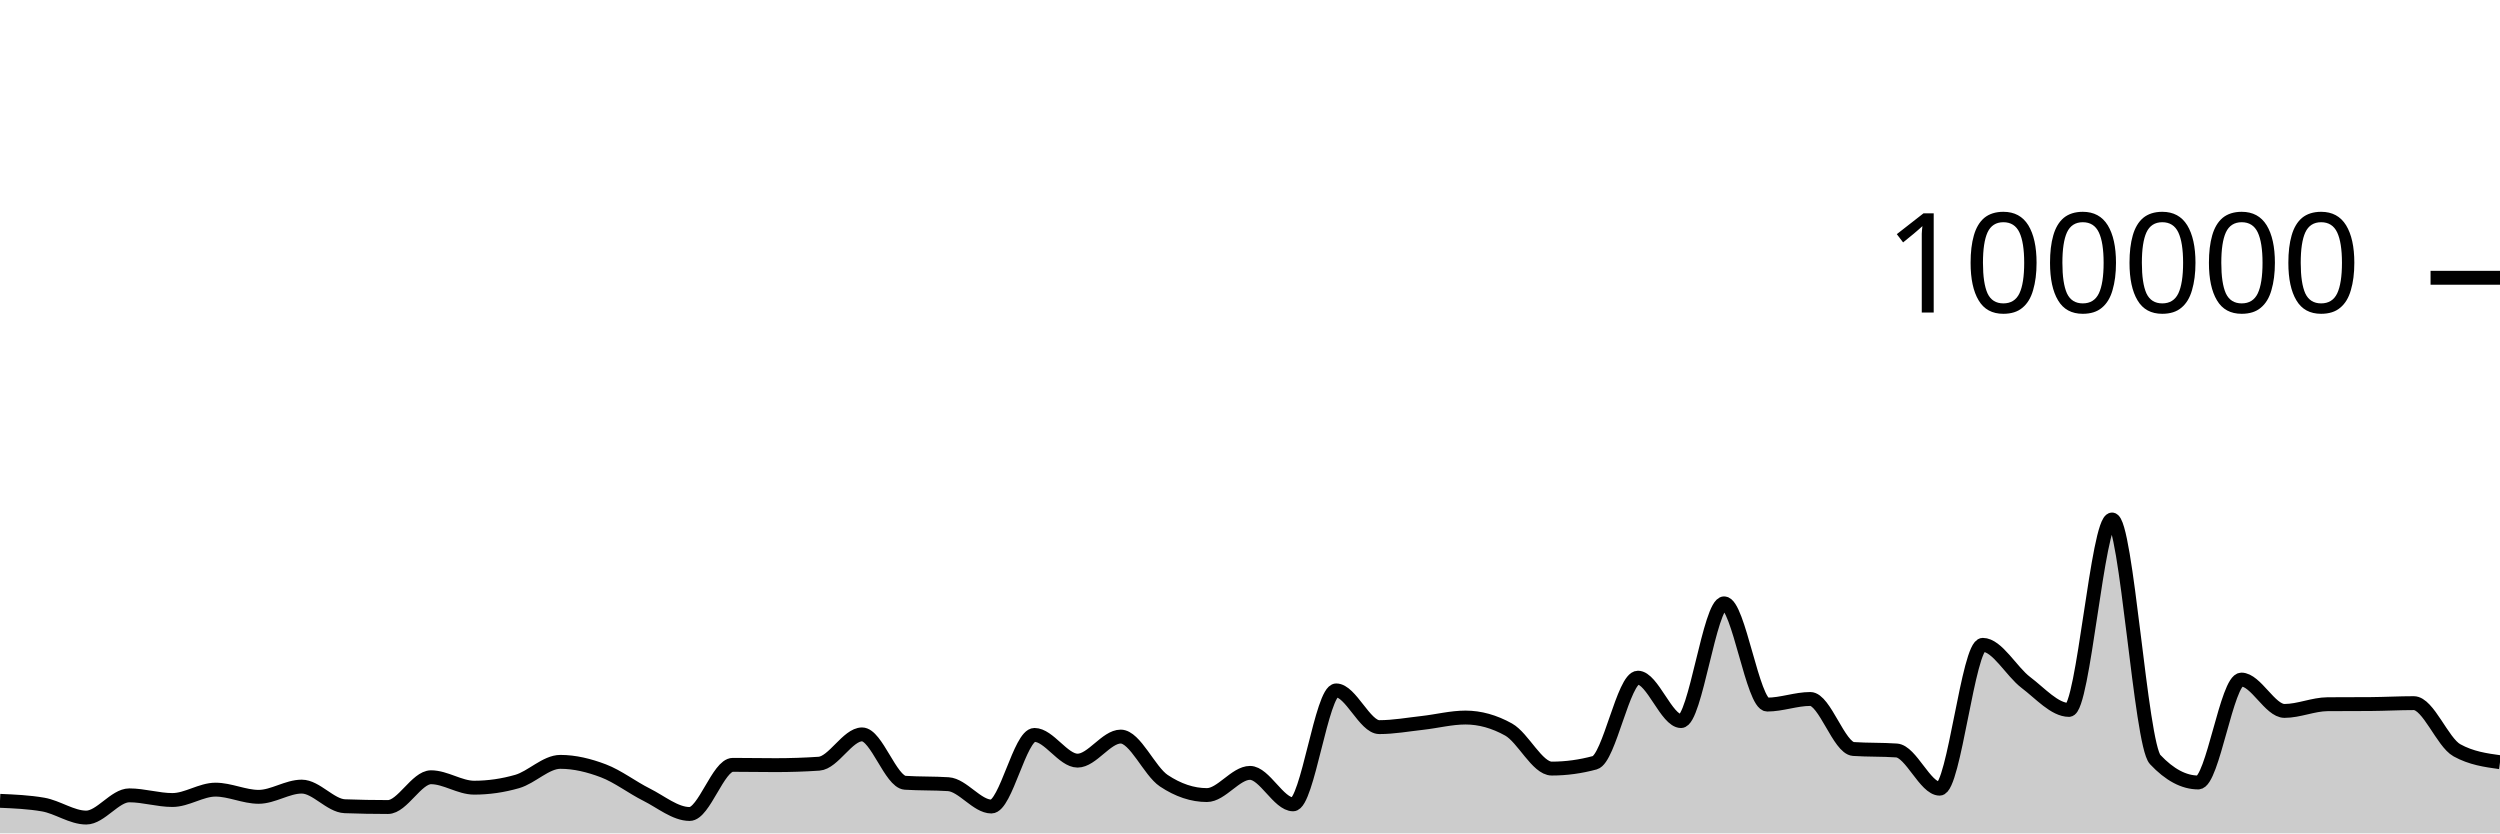
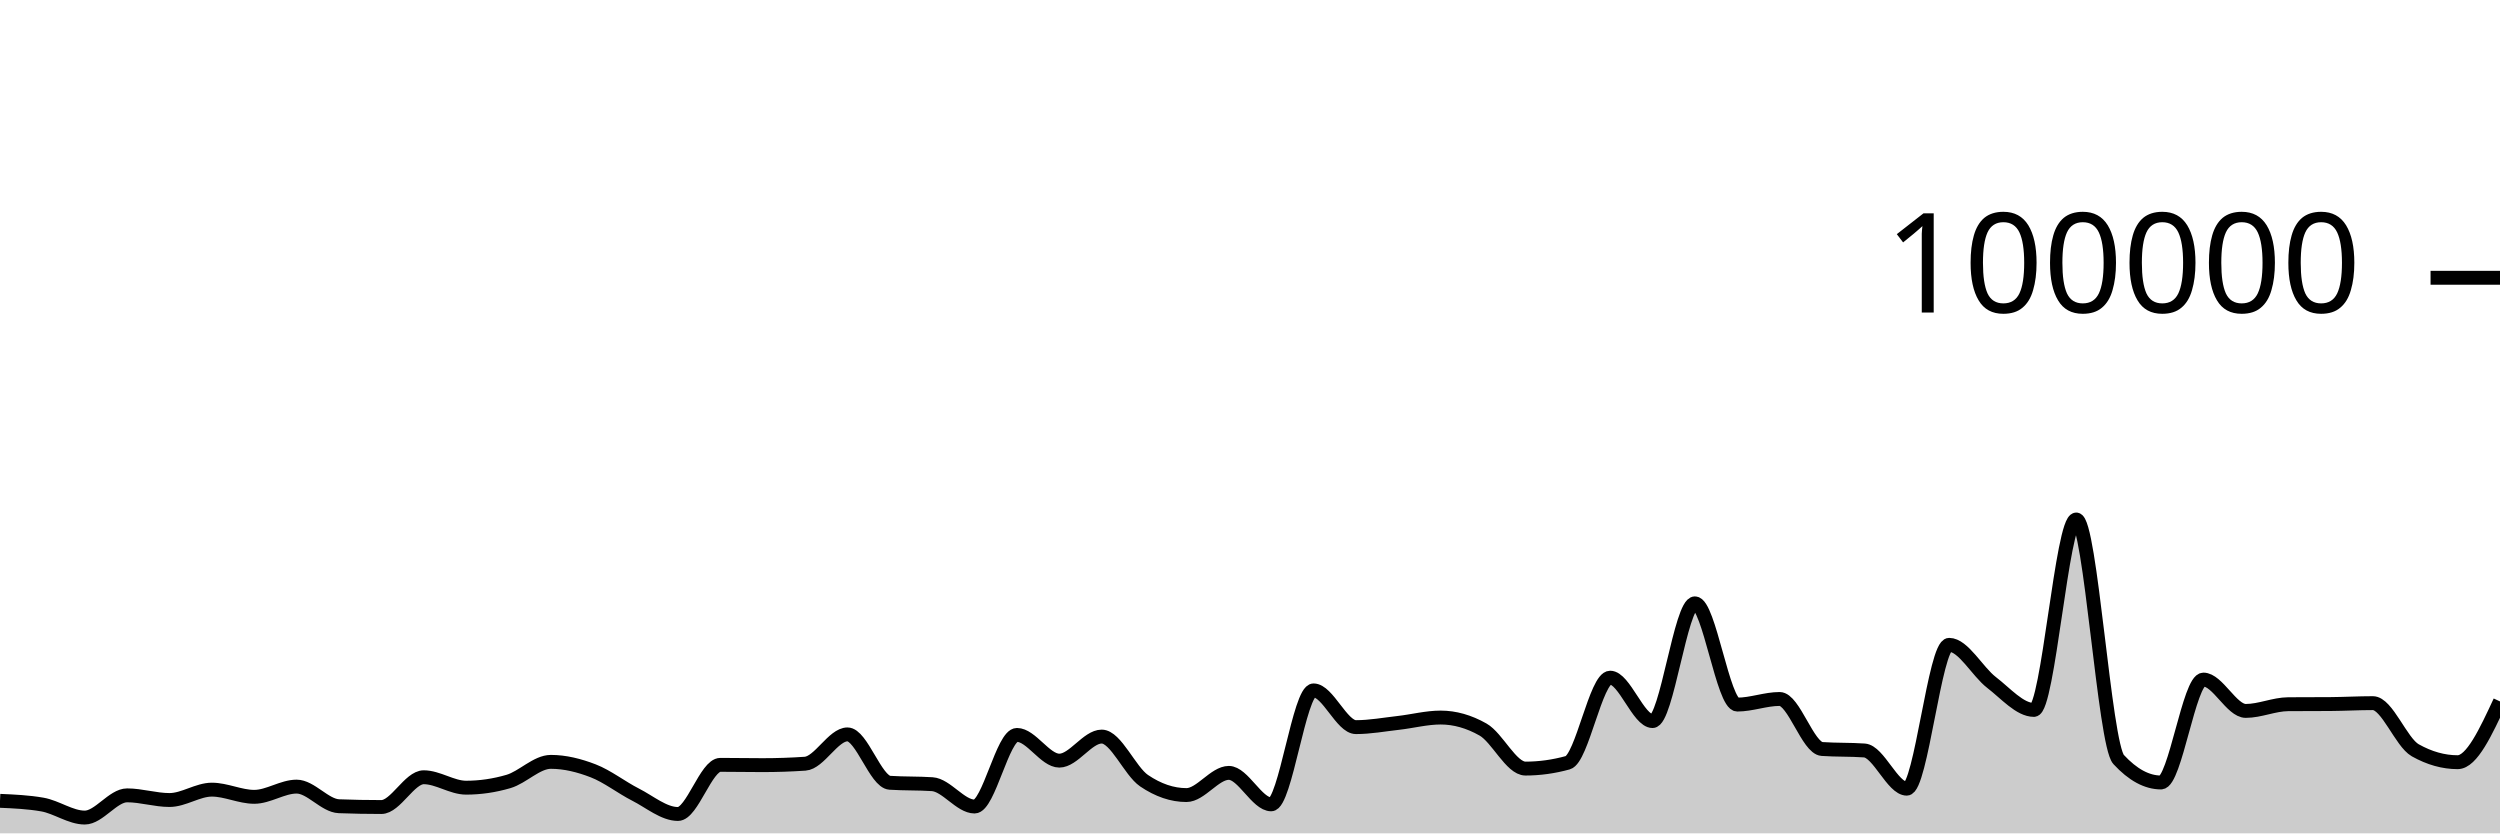
<svg xmlns="http://www.w3.org/2000/svg" viewBox="0 0 180 60">
  <g transform="translate(0,20)">
-     <path class="area" fill="rgba(0, 0, 0, 0.2)" d="M0,37.66C1.034,37.704,2.069,37.749,3.103,37.927C4.138,38.105,5.172,38.865,6.207,38.865C7.241,38.865,8.276,37.265,9.31,37.265C10.345,37.265,11.379,37.601,12.414,37.601C13.448,37.601,14.483,36.854,15.517,36.854C16.552,36.854,17.586,37.372,18.621,37.372C19.655,37.372,20.69,36.636,21.724,36.636C22.759,36.636,23.793,38.011,24.828,38.049C25.862,38.087,26.897,38.106,27.931,38.106C28.966,38.106,30,35.962,31.034,35.962C32.069,35.962,33.103,36.713,34.138,36.713C35.172,36.713,36.207,36.564,37.241,36.266C38.276,35.967,39.31,34.854,40.345,34.854C41.379,34.854,42.414,35.108,43.448,35.501C44.483,35.895,45.517,36.697,46.552,37.214C47.586,37.732,48.621,38.607,49.655,38.607C50.69,38.607,51.724,35.069,52.759,35.069C53.793,35.069,54.828,35.09,55.862,35.09C56.897,35.09,57.931,35.056,58.966,34.987C60,34.918,61.034,32.876,62.069,32.876C63.103,32.876,64.138,36.293,65.172,36.36C66.207,36.427,67.241,36.394,68.276,36.461C69.31,36.528,70.345,38.07,71.379,38.07C72.414,38.07,73.448,32.914,74.483,32.914C75.517,32.914,76.552,34.766,77.586,34.766C78.621,34.766,79.655,33.033,80.69,33.033C81.724,33.033,82.759,35.519,83.793,36.21C84.828,36.9,85.862,37.245,86.897,37.245C87.931,37.245,88.966,35.647,90,35.647C91.034,35.647,92.069,37.913,93.103,37.913C94.138,37.913,95.172,29.709,96.207,29.709C97.241,29.709,98.276,32.353,99.31,32.353C100.345,32.353,101.379,32.164,102.414,32.049C103.448,31.934,104.483,31.663,105.517,31.663C106.552,31.663,107.586,31.951,108.621,32.528C109.655,33.104,110.69,35.338,111.724,35.338C112.759,35.338,113.793,35.197,114.828,34.916C115.862,34.634,116.897,28.792,117.931,28.792C118.966,28.792,120,31.918,121.034,31.918C122.069,31.918,123.103,23.44,124.138,23.44C125.172,23.44,126.207,30.73,127.241,30.73C128.276,30.73,129.31,30.326,130.345,30.326C131.379,30.326,132.414,33.858,133.448,33.928C134.483,33.998,135.517,33.963,136.552,34.034C137.586,34.104,138.621,36.785,139.655,36.785C140.69,36.785,141.724,26.428,142.759,26.428C143.793,26.428,144.828,28.356,145.862,29.137C146.897,29.918,147.931,31.114,148.966,31.114C150,31.114,151.034,17.403,152.069,17.403C153.103,17.403,154.138,33.585,155.172,34.686C156.207,35.787,157.241,36.338,158.276,36.338C159.31,36.338,160.345,28.929,161.379,28.929C162.414,28.929,163.448,31.186,164.483,31.186C165.517,31.186,166.552,30.711,167.586,30.703C168.621,30.695,169.655,30.699,170.69,30.692C171.724,30.684,172.759,30.626,173.793,30.626C174.828,30.626,175.862,33.447,176.897,34.02C177.931,34.592,178.966,34.735,180,34.878L180,40C178.966,40,177.931,40,176.897,40C175.862,40,174.828,40,173.793,40C172.759,40,171.724,40,170.69,40C169.655,40,168.621,40,167.586,40C166.552,40,165.517,40,164.483,40C163.448,40,162.414,40,161.379,40C160.345,40,159.31,40,158.276,40C157.241,40,156.207,40,155.172,40C154.138,40,153.103,40,152.069,40C151.034,40,150,40,148.966,40C147.931,40,146.897,40,145.862,40C144.828,40,143.793,40,142.759,40C141.724,40,140.69,40,139.655,40C138.621,40,137.586,40,136.552,40C135.517,40,134.483,40,133.448,40C132.414,40,131.379,40,130.345,40C129.31,40,128.276,40,127.241,40C126.207,40,125.172,40,124.138,40C123.103,40,122.069,40,121.034,40C120,40,118.966,40,117.931,40C116.897,40,115.862,40,114.828,40C113.793,40,112.759,40,111.724,40C110.69,40,109.655,40,108.621,40C107.586,40,106.552,40,105.517,40C104.483,40,103.448,40,102.414,40C101.379,40,100.345,40,99.31,40C98.276,40,97.241,40,96.207,40C95.172,40,94.138,40,93.103,40C92.069,40,91.034,40,90,40C88.966,40,87.931,40,86.897,40C85.862,40,84.828,40,83.793,40C82.759,40,81.724,40,80.69,40C79.655,40,78.621,40,77.586,40C76.552,40,75.517,40,74.483,40C73.448,40,72.414,40,71.379,40C70.345,40,69.31,40,68.276,40C67.241,40,66.207,40,65.172,40C64.138,40,63.103,40,62.069,40C61.034,40,60,40,58.966,40C57.931,40,56.897,40,55.862,40C54.828,40,53.793,40,52.759,40C51.724,40,50.69,40,49.655,40C48.621,40,47.586,40,46.552,40C45.517,40,44.483,40,43.448,40C42.414,40,41.379,40,40.345,40C39.31,40,38.276,40,37.241,40C36.207,40,35.172,40,34.138,40C33.103,40,32.069,40,31.034,40C30,40,28.966,40,27.931,40C26.897,40,25.862,40,24.828,40C23.793,40,22.759,40,21.724,40C20.69,40,19.655,40,18.621,40C17.586,40,16.552,40,15.517,40C14.483,40,13.448,40,12.414,40C11.379,40,10.345,40,9.31,40C8.276,40,7.241,40,6.207,40C5.172,40,4.138,40,3.103,40C2.069,40,1.034,40,0,40Z" />
-     <path class="line" stroke="black" fill="none" d="M0,37.66C1.034,37.704,2.069,37.749,3.103,37.927C4.138,38.105,5.172,38.865,6.207,38.865C7.241,38.865,8.276,37.265,9.31,37.265C10.345,37.265,11.379,37.601,12.414,37.601C13.448,37.601,14.483,36.854,15.517,36.854C16.552,36.854,17.586,37.372,18.621,37.372C19.655,37.372,20.69,36.636,21.724,36.636C22.759,36.636,23.793,38.011,24.828,38.049C25.862,38.087,26.897,38.106,27.931,38.106C28.966,38.106,30,35.962,31.034,35.962C32.069,35.962,33.103,36.713,34.138,36.713C35.172,36.713,36.207,36.564,37.241,36.266C38.276,35.967,39.31,34.854,40.345,34.854C41.379,34.854,42.414,35.108,43.448,35.501C44.483,35.895,45.517,36.697,46.552,37.214C47.586,37.732,48.621,38.607,49.655,38.607C50.69,38.607,51.724,35.069,52.759,35.069C53.793,35.069,54.828,35.09,55.862,35.09C56.897,35.09,57.931,35.056,58.966,34.987C60,34.918,61.034,32.876,62.069,32.876C63.103,32.876,64.138,36.293,65.172,36.36C66.207,36.427,67.241,36.394,68.276,36.461C69.31,36.528,70.345,38.07,71.379,38.07C72.414,38.07,73.448,32.914,74.483,32.914C75.517,32.914,76.552,34.766,77.586,34.766C78.621,34.766,79.655,33.033,80.69,33.033C81.724,33.033,82.759,35.519,83.793,36.21C84.828,36.9,85.862,37.245,86.897,37.245C87.931,37.245,88.966,35.647,90,35.647C91.034,35.647,92.069,37.913,93.103,37.913C94.138,37.913,95.172,29.709,96.207,29.709C97.241,29.709,98.276,32.353,99.31,32.353C100.345,32.353,101.379,32.164,102.414,32.049C103.448,31.934,104.483,31.663,105.517,31.663C106.552,31.663,107.586,31.951,108.621,32.528C109.655,33.104,110.69,35.338,111.724,35.338C112.759,35.338,113.793,35.197,114.828,34.916C115.862,34.634,116.897,28.792,117.931,28.792C118.966,28.792,120,31.918,121.034,31.918C122.069,31.918,123.103,23.44,124.138,23.44C125.172,23.44,126.207,30.73,127.241,30.73C128.276,30.73,129.31,30.326,130.345,30.326C131.379,30.326,132.414,33.858,133.448,33.928C134.483,33.998,135.517,33.963,136.552,34.034C137.586,34.104,138.621,36.785,139.655,36.785C140.69,36.785,141.724,26.428,142.759,26.428C143.793,26.428,144.828,28.356,145.862,29.137C146.897,29.918,147.931,31.114,148.966,31.114C150,31.114,151.034,17.403,152.069,17.403C153.103,17.403,154.138,33.585,155.172,34.686C156.207,35.787,157.241,36.338,158.276,36.338C159.31,36.338,160.345,28.929,161.379,28.929C162.414,28.929,163.448,31.186,164.483,31.186C165.517,31.186,166.552,30.711,167.586,30.703C168.621,30.695,169.655,30.699,170.69,30.692C171.724,30.684,172.759,30.626,173.793,30.626C174.828,30.626,175.862,33.447,176.897,34.02C177.931,34.592,178.966,34.735,180,34.878" />
+     <path class="area" fill="rgba(0, 0, 0, 0.2)" d="M0,37.66C1.017,37.704,2.034,37.749,3.051,37.927C4.068,38.105,5.085,38.865,6.102,38.865C7.119,38.865,8.136,37.265,9.153,37.265C10.169,37.265,11.186,37.601,12.203,37.601C13.22,37.601,14.237,36.854,15.254,36.854C16.271,36.854,17.288,37.372,18.305,37.372C19.322,37.372,20.339,36.636,21.356,36.636C22.373,36.636,23.39,38.011,24.407,38.049C25.424,38.087,26.441,38.106,27.458,38.106C28.475,38.106,29.492,35.962,30.508,35.962C31.525,35.962,32.542,36.713,33.559,36.713C34.576,36.713,35.593,36.564,36.61,36.266C37.627,35.967,38.644,34.854,39.661,34.854C40.678,34.854,41.695,35.108,42.712,35.501C43.729,35.895,44.746,36.697,45.763,37.214C46.78,37.732,47.797,38.607,48.814,38.607C49.831,38.607,50.847,35.069,51.864,35.069C52.881,35.069,53.898,35.09,54.915,35.09C55.932,35.09,56.949,35.056,57.966,34.987C58.983,34.918,60,32.876,61.017,32.876C62.034,32.876,63.051,36.293,64.068,36.36C65.085,36.427,66.102,36.394,67.119,36.461C68.136,36.528,69.153,38.07,70.169,38.07C71.186,38.07,72.203,32.914,73.22,32.914C74.237,32.914,75.254,34.766,76.271,34.766C77.288,34.766,78.305,33.033,79.322,33.033C80.339,33.033,81.356,35.519,82.373,36.21C83.39,36.9,84.407,37.245,85.424,37.245C86.441,37.245,87.458,35.647,88.475,35.647C89.492,35.647,90.508,37.913,91.525,37.913C92.542,37.913,93.559,29.709,94.576,29.709C95.593,29.709,96.61,32.353,97.627,32.353C98.644,32.353,99.661,32.164,100.678,32.049C101.695,31.934,102.712,31.663,103.729,31.663C104.746,31.663,105.763,31.951,106.78,32.528C107.797,33.104,108.814,35.338,109.831,35.338C110.847,35.338,111.864,35.197,112.881,34.916C113.898,34.634,114.915,28.792,115.932,28.792C116.949,28.792,117.966,31.918,118.983,31.918C120,31.918,121.017,23.44,122.034,23.44C123.051,23.44,124.068,30.73,125.085,30.73C126.102,30.73,127.119,30.326,128.136,30.326C129.153,30.326,130.169,33.858,131.186,33.928C132.203,33.998,133.22,33.963,134.237,34.034C135.254,34.104,136.271,36.785,137.288,36.785C138.305,36.785,139.322,26.428,140.339,26.428C141.356,26.428,142.373,28.356,143.39,29.137C144.407,29.918,145.424,31.114,146.441,31.114C147.458,31.114,148.475,17.403,149.492,17.403C150.508,17.403,151.525,33.585,152.542,34.686C153.559,35.787,154.576,36.338,155.593,36.338C156.61,36.338,157.627,28.929,158.644,28.929C159.661,28.929,160.678,31.186,161.695,31.186C162.712,31.186,163.729,30.711,164.746,30.703C165.763,30.695,166.78,30.699,167.797,30.692C168.814,30.684,169.831,30.626,170.847,30.626C171.864,30.626,172.881,33.447,173.898,34.02C174.915,34.592,175.932,34.878,176.949,34.878C177.966,34.878,178.983,32.69,180,30.502L180,40C178.983,40,177.966,40,176.949,40C175.932,40,174.915,40,173.898,40C172.881,40,171.864,40,170.847,40C169.831,40,168.814,40,167.797,40C166.78,40,165.763,40,164.746,40C163.729,40,162.712,40,161.695,40C160.678,40,159.661,40,158.644,40C157.627,40,156.61,40,155.593,40C154.576,40,153.559,40,152.542,40C151.525,40,150.508,40,149.492,40C148.475,40,147.458,40,146.441,40C145.424,40,144.407,40,143.39,40C142.373,40,141.356,40,140.339,40C139.322,40,138.305,40,137.288,40C136.271,40,135.254,40,134.237,40C133.22,40,132.203,40,131.186,40C130.169,40,129.153,40,128.136,40C127.119,40,126.102,40,125.085,40C124.068,40,123.051,40,122.034,40C121.017,40,120,40,118.983,40C117.966,40,116.949,40,115.932,40C114.915,40,113.898,40,112.881,40C111.864,40,110.847,40,109.831,40C108.814,40,107.797,40,106.78,40C105.763,40,104.746,40,103.729,40C102.712,40,101.695,40,100.678,40C99.661,40,98.644,40,97.627,40C96.61,40,95.593,40,94.576,40C93.559,40,92.542,40,91.525,40C90.508,40,89.492,40,88.475,40C87.458,40,86.441,40,85.424,40C84.407,40,83.39,40,82.373,40C81.356,40,80.339,40,79.322,40C78.305,40,77.288,40,76.271,40C75.254,40,74.237,40,73.22,40C72.203,40,71.186,40,70.169,40C69.153,40,68.136,40,67.119,40C66.102,40,65.085,40,64.068,40C63.051,40,62.034,40,61.017,40C60,40,58.983,40,57.966,40C56.949,40,55.932,40,54.915,40C53.898,40,52.881,40,51.864,40C50.847,40,49.831,40,48.814,40C47.797,40,46.78,40,45.763,40C44.746,40,43.729,40,42.712,40C41.695,40,40.678,40,39.661,40C38.644,40,37.627,40,36.61,40C35.593,40,34.576,40,33.559,40C32.542,40,31.525,40,30.508,40C29.492,40,28.475,40,27.458,40C26.441,40,25.424,40,24.407,40C23.39,40,22.373,40,21.356,40C20.339,40,19.322,40,18.305,40C17.288,40,16.271,40,15.254,40C14.237,40,13.22,40,12.203,40C11.186,40,10.169,40,9.153,40C8.136,40,7.119,40,6.102,40C5.085,40,4.068,40,3.051,40C2.034,40,1.017,40,0,40Z" />
+     <path class="line" stroke="black" fill="none" d="M0,37.66C1.017,37.704,2.034,37.749,3.051,37.927C4.068,38.105,5.085,38.865,6.102,38.865C7.119,38.865,8.136,37.265,9.153,37.265C10.169,37.265,11.186,37.601,12.203,37.601C13.22,37.601,14.237,36.854,15.254,36.854C16.271,36.854,17.288,37.372,18.305,37.372C19.322,37.372,20.339,36.636,21.356,36.636C22.373,36.636,23.39,38.011,24.407,38.049C25.424,38.087,26.441,38.106,27.458,38.106C28.475,38.106,29.492,35.962,30.508,35.962C31.525,35.962,32.542,36.713,33.559,36.713C34.576,36.713,35.593,36.564,36.61,36.266C37.627,35.967,38.644,34.854,39.661,34.854C40.678,34.854,41.695,35.108,42.712,35.501C43.729,35.895,44.746,36.697,45.763,37.214C46.78,37.732,47.797,38.607,48.814,38.607C49.831,38.607,50.847,35.069,51.864,35.069C52.881,35.069,53.898,35.09,54.915,35.09C55.932,35.09,56.949,35.056,57.966,34.987C58.983,34.918,60,32.876,61.017,32.876C62.034,32.876,63.051,36.293,64.068,36.36C65.085,36.427,66.102,36.394,67.119,36.461C68.136,36.528,69.153,38.07,70.169,38.07C71.186,38.07,72.203,32.914,73.22,32.914C74.237,32.914,75.254,34.766,76.271,34.766C77.288,34.766,78.305,33.033,79.322,33.033C80.339,33.033,81.356,35.519,82.373,36.21C83.39,36.9,84.407,37.245,85.424,37.245C86.441,37.245,87.458,35.647,88.475,35.647C89.492,35.647,90.508,37.913,91.525,37.913C92.542,37.913,93.559,29.709,94.576,29.709C95.593,29.709,96.61,32.353,97.627,32.353C98.644,32.353,99.661,32.164,100.678,32.049C101.695,31.934,102.712,31.663,103.729,31.663C104.746,31.663,105.763,31.951,106.78,32.528C107.797,33.104,108.814,35.338,109.831,35.338C110.847,35.338,111.864,35.197,112.881,34.916C113.898,34.634,114.915,28.792,115.932,28.792C116.949,28.792,117.966,31.918,118.983,31.918C120,31.918,121.017,23.44,122.034,23.44C123.051,23.44,124.068,30.73,125.085,30.73C126.102,30.73,127.119,30.326,128.136,30.326C129.153,30.326,130.169,33.858,131.186,33.928C132.203,33.998,133.22,33.963,134.237,34.034C135.254,34.104,136.271,36.785,137.288,36.785C138.305,36.785,139.322,26.428,140.339,26.428C141.356,26.428,142.373,28.356,143.39,29.137C144.407,29.918,145.424,31.114,146.441,31.114C147.458,31.114,148.475,17.403,149.492,17.403C150.508,17.403,151.525,33.585,152.542,34.686C153.559,35.787,154.576,36.338,155.593,36.338C156.61,36.338,157.627,28.929,158.644,28.929C159.661,28.929,160.678,31.186,161.695,31.186C162.712,31.186,163.729,30.711,164.746,30.703C165.763,30.695,166.78,30.699,167.797,30.692C168.814,30.684,169.831,30.626,170.847,30.626C171.864,30.626,172.881,33.447,173.898,34.02C174.915,34.592,175.932,34.878,176.949,34.878C177.966,34.878,178.983,32.69,180,30.502" />
    <path class="axis-ceiling" stroke-width="1" stroke="black" fill="none" d="M175,0L180,0" />
    <text class="axis-ceiling-label" font-family="sans-serif" text-anchor="end" font-size="10px" x="170" y="2.5">100000</text>
  </g>
</svg>
